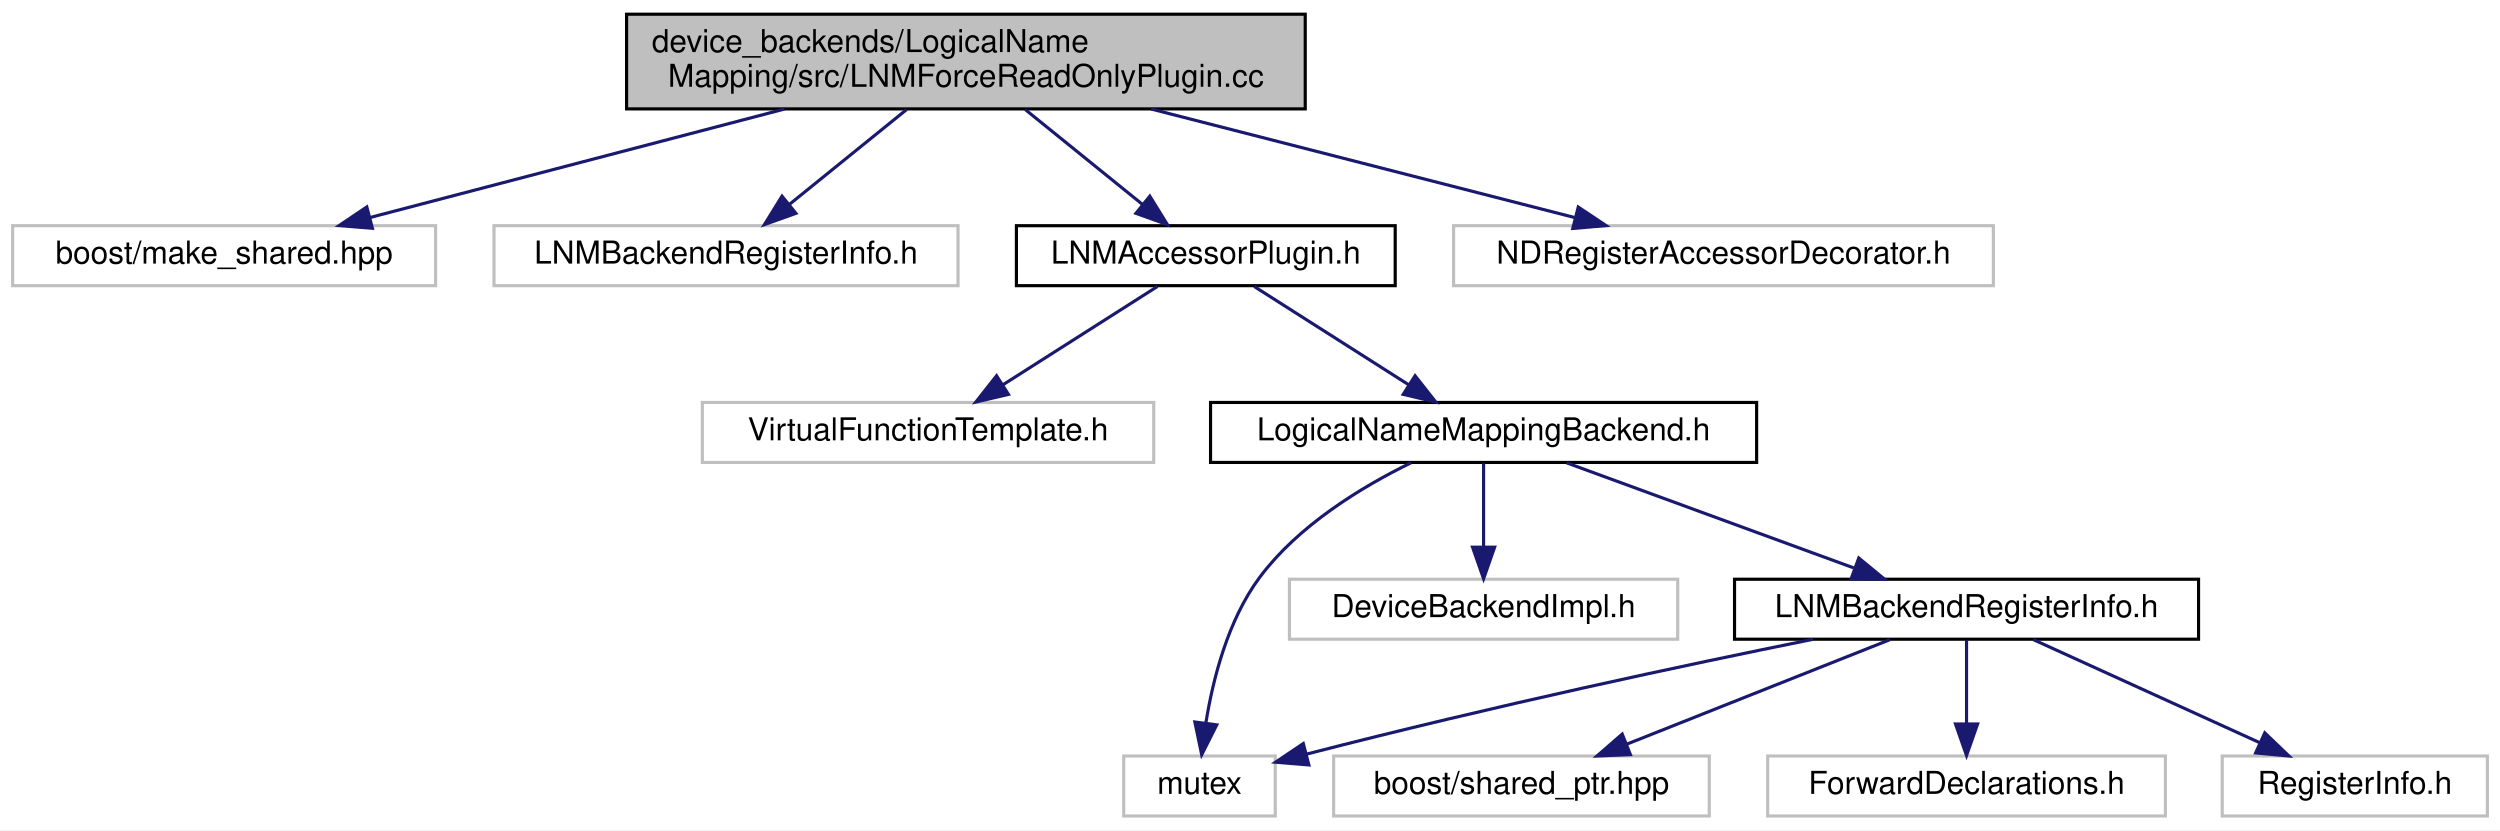
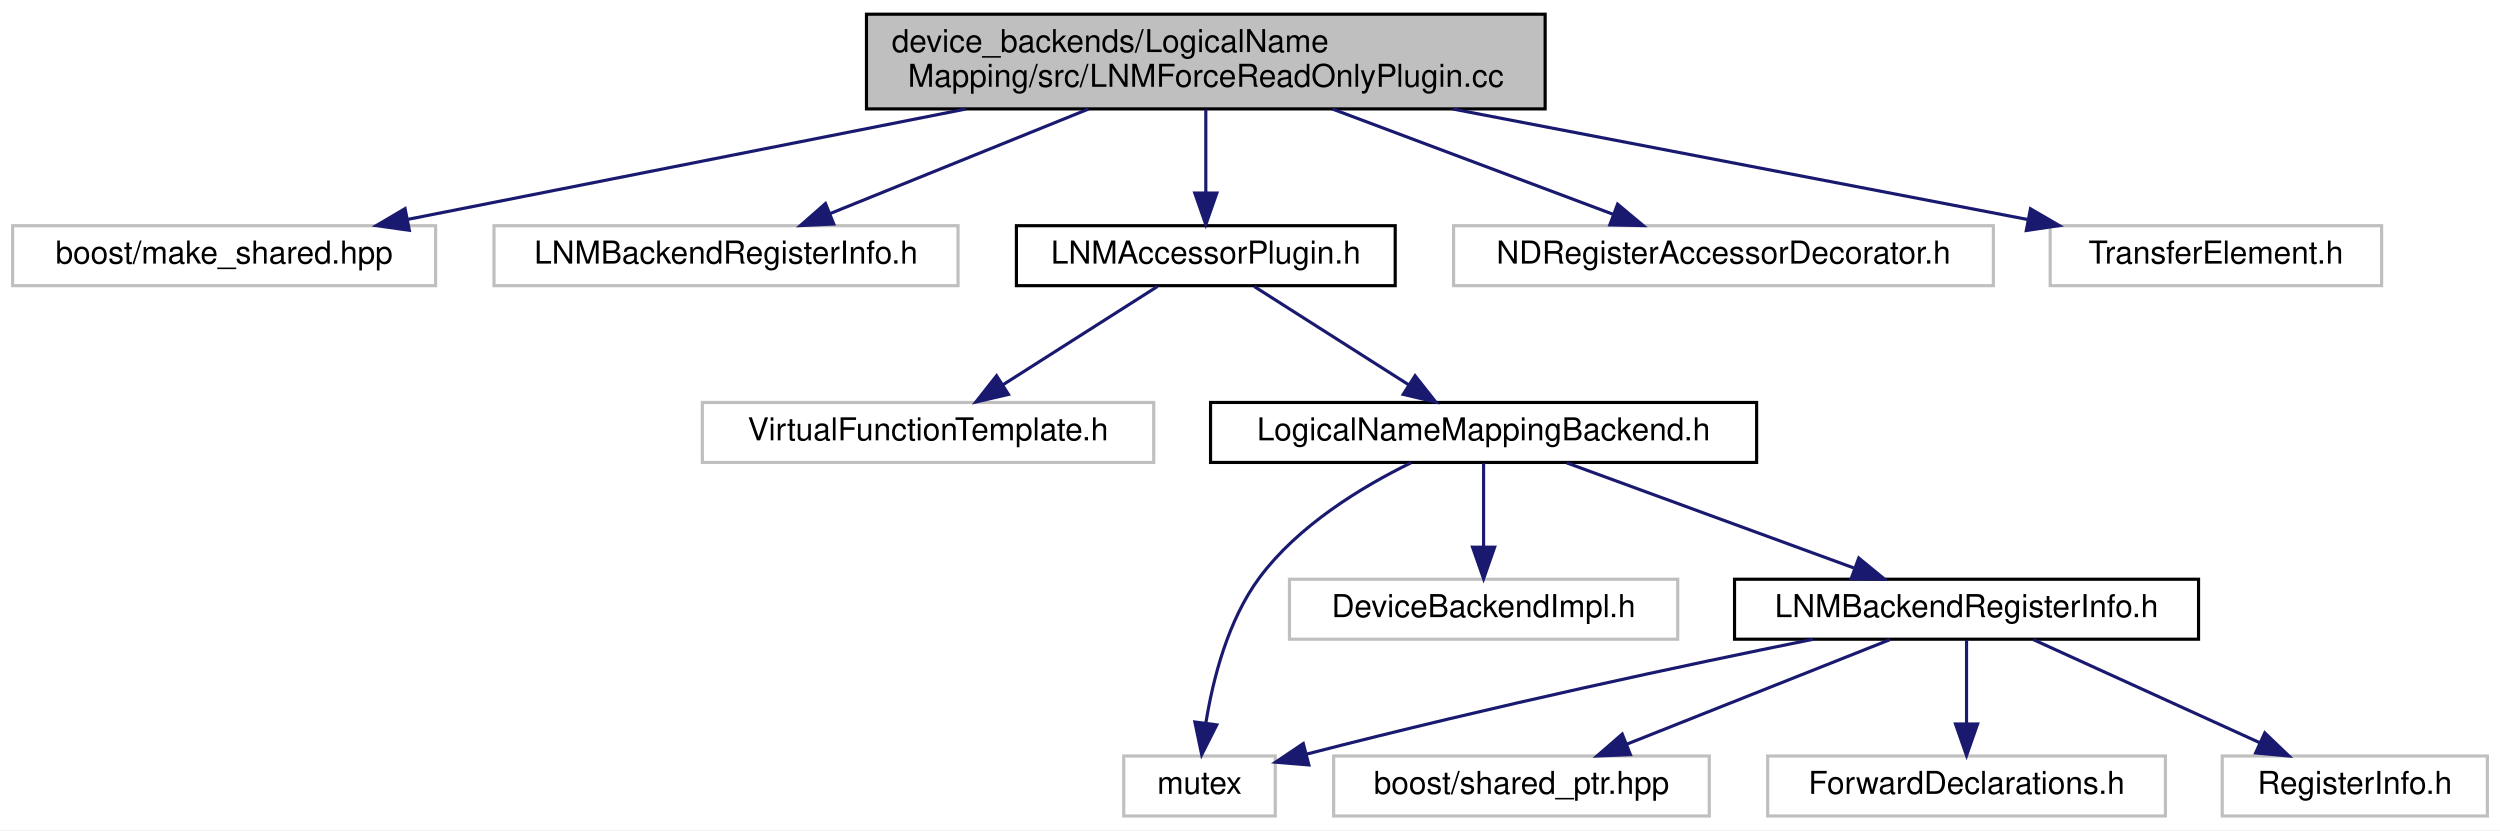
<svg xmlns="http://www.w3.org/2000/svg" xmlns:xlink="http://www.w3.org/1999/xlink" width="792pt" height="263pt" viewBox="0.00 0.00 792.00 263.00">
  <g id="graph0" class="graph" transform="scale(1 1) rotate(0) translate(4 259)">
    <polygon fill="#ffffff" stroke="transparent" points="-4,4 -4,-259 788,-259 788,4 -4,4" />
    <g id="node1" class="node">
-       <polygon fill="#bfbfbf" stroke="#000000" points="194.5,-224.5 194.5,-254.5 409.5,-254.5 409.5,-224.5 194.5,-224.5" />
-       <text text-anchor="start" x="202.5" y="-242.5" font-family="Helvetica,sans-Serif" font-size="10.00" fill="#000000">device_backends/LogicalName</text>
-       <text text-anchor="middle" x="302" y="-231.5" font-family="Helvetica,sans-Serif" font-size="10.00" fill="#000000">Mapping/src/LNMForceReadOnlyPlugin.cc</text>
+       <polygon fill="#bfbfbf" stroke="#000000" points="270.5,-224.5 270.5,-254.5 485.5,-254.5 485.5,-224.5 270.5,-224.5" />
+       <text text-anchor="start" x="278.5" y="-242.5" font-family="Helvetica,sans-Serif" font-size="10.00" fill="#000000">device_backends/LogicalName</text>
+       <text text-anchor="middle" x="378" y="-231.5" font-family="Helvetica,sans-Serif" font-size="10.00" fill="#000000">Mapping/src/LNMForceReadOnlyPlugin.cc</text>
    </g>
    <g id="node2" class="node">
      <polygon fill="#ffffff" stroke="#bfbfbf" points="0,-168.5 0,-187.5 134,-187.5 134,-168.5 0,-168.5" />
      <text text-anchor="middle" x="67" y="-175.5" font-family="Helvetica,sans-Serif" font-size="10.00" fill="#000000">boost/make_shared.hpp</text>
    </g>
    <g id="edge1" class="edge">
-       <path fill="none" stroke="#191970" d="M244.512,-224.455C204.098,-213.879 150.736,-199.914 113.107,-190.066" />
-       <polygon fill="#191970" stroke="#191970" points="113.977,-186.676 103.417,-187.53 112.205,-193.448 113.977,-186.676" />
+       <path fill="none" stroke="#191970" d="M301.921,-224.455C247.412,-213.676 175.106,-199.378 125.181,-189.505" />
+       <polygon fill="#191970" stroke="#191970" points="125.683,-186.037 115.194,-187.53 124.325,-192.904 125.683,-186.037" />
    </g>
    <g id="node3" class="node">
      <polygon fill="#ffffff" stroke="#bfbfbf" points="152.5,-168.5 152.5,-187.5 299.5,-187.5 299.5,-168.5 152.5,-168.5" />
      <text text-anchor="middle" x="226" y="-175.5" font-family="Helvetica,sans-Serif" font-size="10.00" fill="#000000">LNMBackendRegisterInfo.h</text>
    </g>
    <g id="edge2" class="edge">
-       <path fill="none" stroke="#191970" d="M283.214,-224.298C271.895,-215.138 257.49,-203.482 245.965,-194.156" />
-       <polygon fill="#191970" stroke="#191970" points="248.144,-191.417 238.169,-187.847 243.74,-196.858 248.144,-191.417" />
+       <path fill="none" stroke="#191970" d="M340.817,-224.455C315.789,-214.329 283.084,-201.096 258.983,-191.345" />
+       <polygon fill="#191970" stroke="#191970" points="260.137,-188.037 249.555,-187.53 257.512,-194.526 260.137,-188.037" />
    </g>
    <g id="node4" class="node">
      <g id="a_node4">
        <a xlink:href="_l_n_m_accessor_plugin_8h.html" target="_top" xlink:title="LNMAccessorPlugin.h">
          <polygon fill="#ffffff" stroke="#000000" points="318,-168.5 318,-187.5 438,-187.5 438,-168.5 318,-168.5" />
          <text text-anchor="middle" x="378" y="-175.5" font-family="Helvetica,sans-Serif" font-size="10.00" fill="#000000">LNMAccessorPlugin.h</text>
        </a>
      </g>
    </g>
    <g id="edge3" class="edge">
-       <path fill="none" stroke="#191970" d="M320.786,-224.298C332.105,-215.138 346.51,-203.482 358.035,-194.156" />
-       <polygon fill="#191970" stroke="#191970" points="360.26,-196.858 365.831,-187.847 355.856,-191.417 360.26,-196.858" />
+       <path fill="none" stroke="#191970" d="M378,-224.298C378,-216.383 378,-206.604 378,-198.076" />
+       <polygon fill="#191970" stroke="#191970" points="381.5,-197.847 378,-187.847 374.5,-197.847 381.5,-197.847" />
    </g>
    <g id="node13" class="node">
      <polygon fill="#ffffff" stroke="#bfbfbf" points="456.5,-168.5 456.5,-187.5 627.5,-187.5 627.5,-168.5 456.5,-168.5" />
      <text text-anchor="middle" x="542" y="-175.5" font-family="Helvetica,sans-Serif" font-size="10.00" fill="#000000">NDRegisterAccessorDecorator.h</text>
    </g>
    <g id="edge13" class="edge">
-       <path fill="none" stroke="#191970" d="M360.711,-224.455C401.985,-213.879 456.482,-199.914 494.912,-190.066" />
-       <polygon fill="#191970" stroke="#191970" points="495.99,-193.403 504.808,-187.53 494.253,-186.622 495.99,-193.403" />
+       <path fill="none" stroke="#191970" d="M418.119,-224.455C445.363,-214.239 481.038,-200.861 507.104,-191.086" />
+       <polygon fill="#191970" stroke="#191970" points="508.452,-194.319 516.586,-187.53 505.994,-187.764 508.452,-194.319" />
+     </g>
+     <g id="node14" class="node">
+       <polygon fill="#ffffff" stroke="#bfbfbf" points="645.5,-168.5 645.5,-187.5 750.5,-187.5 750.5,-168.5 645.5,-168.5" />
+       <text text-anchor="middle" x="698" y="-175.5" font-family="Helvetica,sans-Serif" font-size="10.00" fill="#000000">TransferElement.h</text>
+     </g>
+     <g id="edge14" class="edge">
+       <path fill="none" stroke="#191970" d="M456.281,-224.455C512.484,-213.654 587.076,-199.318 638.457,-189.443" />
+       <polygon fill="#191970" stroke="#191970" points="639.252,-192.855 648.411,-187.53 637.931,-185.981 639.252,-192.855" />
    </g>
    <g id="node5" class="node">
      <polygon fill="#ffffff" stroke="#bfbfbf" points="218.5,-112.5 218.5,-131.5 361.5,-131.5 361.5,-112.5 218.5,-112.5" />
      <text text-anchor="middle" x="290" y="-119.5" font-family="Helvetica,sans-Serif" font-size="10.00" fill="#000000">VirtualFunctionTemplate.h</text>
    </g>
    <g id="edge4" class="edge">
      <path fill="none" stroke="#191970" d="M362.672,-168.245C349.17,-159.653 329.288,-147.001 313.731,-137.102" />
      <polygon fill="#191970" stroke="#191970" points="315.469,-134.059 305.153,-131.643 311.71,-139.964 315.469,-134.059" />
    </g>
    <g id="node6" class="node">
      <g id="a_node6">
        <a xlink:href="device__backends_2_logical_name_mapping_2include_2_logical_name_mapping_backend_8h.html" target="_top" xlink:title="LogicalNameMappingBackend.h">
          <polygon fill="#ffffff" stroke="#000000" points="379.5,-112.5 379.5,-131.5 552.5,-131.5 552.5,-112.5 379.5,-112.5" />
          <text text-anchor="middle" x="466" y="-119.5" font-family="Helvetica,sans-Serif" font-size="10.00" fill="#000000">LogicalNameMappingBackend.h</text>
        </a>
      </g>
    </g>
    <g id="edge5" class="edge">
      <path fill="none" stroke="#191970" d="M393.328,-168.245C406.83,-159.653 426.712,-147.001 442.269,-137.102" />
      <polygon fill="#191970" stroke="#191970" points="444.29,-139.964 450.847,-131.643 440.531,-134.059 444.29,-139.964" />
    </g>
    <g id="node7" class="node">
      <polygon fill="#ffffff" stroke="#bfbfbf" points="352,-.5 352,-19.5 400,-19.5 400,-.5 352,-.5" />
      <text text-anchor="middle" x="376" y="-7.5" font-family="Helvetica,sans-Serif" font-size="10.00" fill="#000000">mutex</text>
    </g>
    <g id="edge6" class="edge">
      <path fill="none" stroke="#191970" d="M443.022,-112.398C427.334,-104.725 407.248,-92.516 395,-76 385.024,-62.548 380.276,-43.99 378.021,-29.978" />
      <polygon fill="#191970" stroke="#191970" points="381.47,-29.358 376.696,-19.9 374.529,-30.271 381.47,-29.358" />
    </g>
    <g id="node8" class="node">
      <polygon fill="#ffffff" stroke="#bfbfbf" points="404.5,-56.5 404.5,-75.5 527.5,-75.5 527.5,-56.5 404.5,-56.5" />
      <text text-anchor="middle" x="466" y="-63.5" font-family="Helvetica,sans-Serif" font-size="10.00" fill="#000000">DeviceBackendImpl.h</text>
    </g>
    <g id="edge7" class="edge">
      <path fill="none" stroke="#191970" d="M466,-112.246C466,-104.938 466,-94.694 466,-85.705" />
      <polygon fill="#191970" stroke="#191970" points="469.5,-85.643 466,-75.643 462.5,-85.643 469.5,-85.643" />
    </g>
    <g id="node9" class="node">
      <g id="a_node9">
        <a xlink:href="device__backends_2_logical_name_mapping_2include_2_l_n_m_backend_register_info_8h.html" target="_top" xlink:title="LNMBackendRegisterInfo.h">
          <polygon fill="#ffffff" stroke="#000000" points="545.5,-56.5 545.5,-75.5 692.5,-75.5 692.5,-56.5 545.5,-56.5" />
          <text text-anchor="middle" x="619" y="-63.5" font-family="Helvetica,sans-Serif" font-size="10.00" fill="#000000">LNMBackendRegisterInfo.h</text>
        </a>
      </g>
    </g>
    <g id="edge8" class="edge">
      <path fill="none" stroke="#191970" d="M492.302,-112.373C517.413,-103.182 555.444,-89.262 583.287,-79.071" />
      <polygon fill="#191970" stroke="#191970" points="584.854,-82.225 593.042,-75.501 582.448,-75.652 584.854,-82.225" />
    </g>
    <g id="edge9" class="edge">
      <path fill="none" stroke="#191970" d="M570.366,-56.476C529.807,-48.279 470.316,-35.669 409.806,-20.068" />
      <polygon fill="#191970" stroke="#191970" points="410.648,-16.67 400.089,-17.538 408.885,-23.444 410.648,-16.67" />
    </g>
    <g id="node10" class="node">
      <polygon fill="#ffffff" stroke="#bfbfbf" points="418.5,-.5 418.5,-19.5 537.5,-19.5 537.5,-.5 418.5,-.5" />
      <text text-anchor="middle" x="478" y="-7.5" font-family="Helvetica,sans-Serif" font-size="10.00" fill="#000000">boost/shared_ptr.hpp</text>
    </g>
    <g id="edge10" class="edge">
      <path fill="none" stroke="#191970" d="M594.761,-56.373C571.721,-47.223 536.879,-33.384 511.25,-23.206" />
      <polygon fill="#191970" stroke="#191970" points="512.508,-19.939 501.923,-19.501 509.924,-26.445 512.508,-19.939" />
    </g>
    <g id="node11" class="node">
      <polygon fill="#ffffff" stroke="#bfbfbf" points="556,-.5 556,-19.5 682,-19.5 682,-.5 556,-.5" />
      <text text-anchor="middle" x="619" y="-7.5" font-family="Helvetica,sans-Serif" font-size="10.00" fill="#000000">ForwardDeclarations.h</text>
    </g>
    <g id="edge11" class="edge">
      <path fill="none" stroke="#191970" d="M619,-56.245C619,-48.938 619,-38.694 619,-29.705" />
      <polygon fill="#191970" stroke="#191970" points="622.5,-29.643 619,-19.643 615.5,-29.643 622.5,-29.643" />
    </g>
    <g id="node12" class="node">
      <polygon fill="#ffffff" stroke="#bfbfbf" points="700,-.5 700,-19.5 784,-19.5 784,-.5 700,-.5" />
      <text text-anchor="middle" x="742" y="-7.5" font-family="Helvetica,sans-Serif" font-size="10.00" fill="#000000">RegisterInfo.h</text>
    </g>
    <g id="edge12" class="edge">
      <path fill="none" stroke="#191970" d="M640.144,-56.373C659.889,-47.384 689.57,-33.871 711.806,-23.747" />
      <polygon fill="#191970" stroke="#191970" points="713.481,-26.83 721.131,-19.501 710.58,-20.459 713.481,-26.83" />
    </g>
  </g>
</svg>
